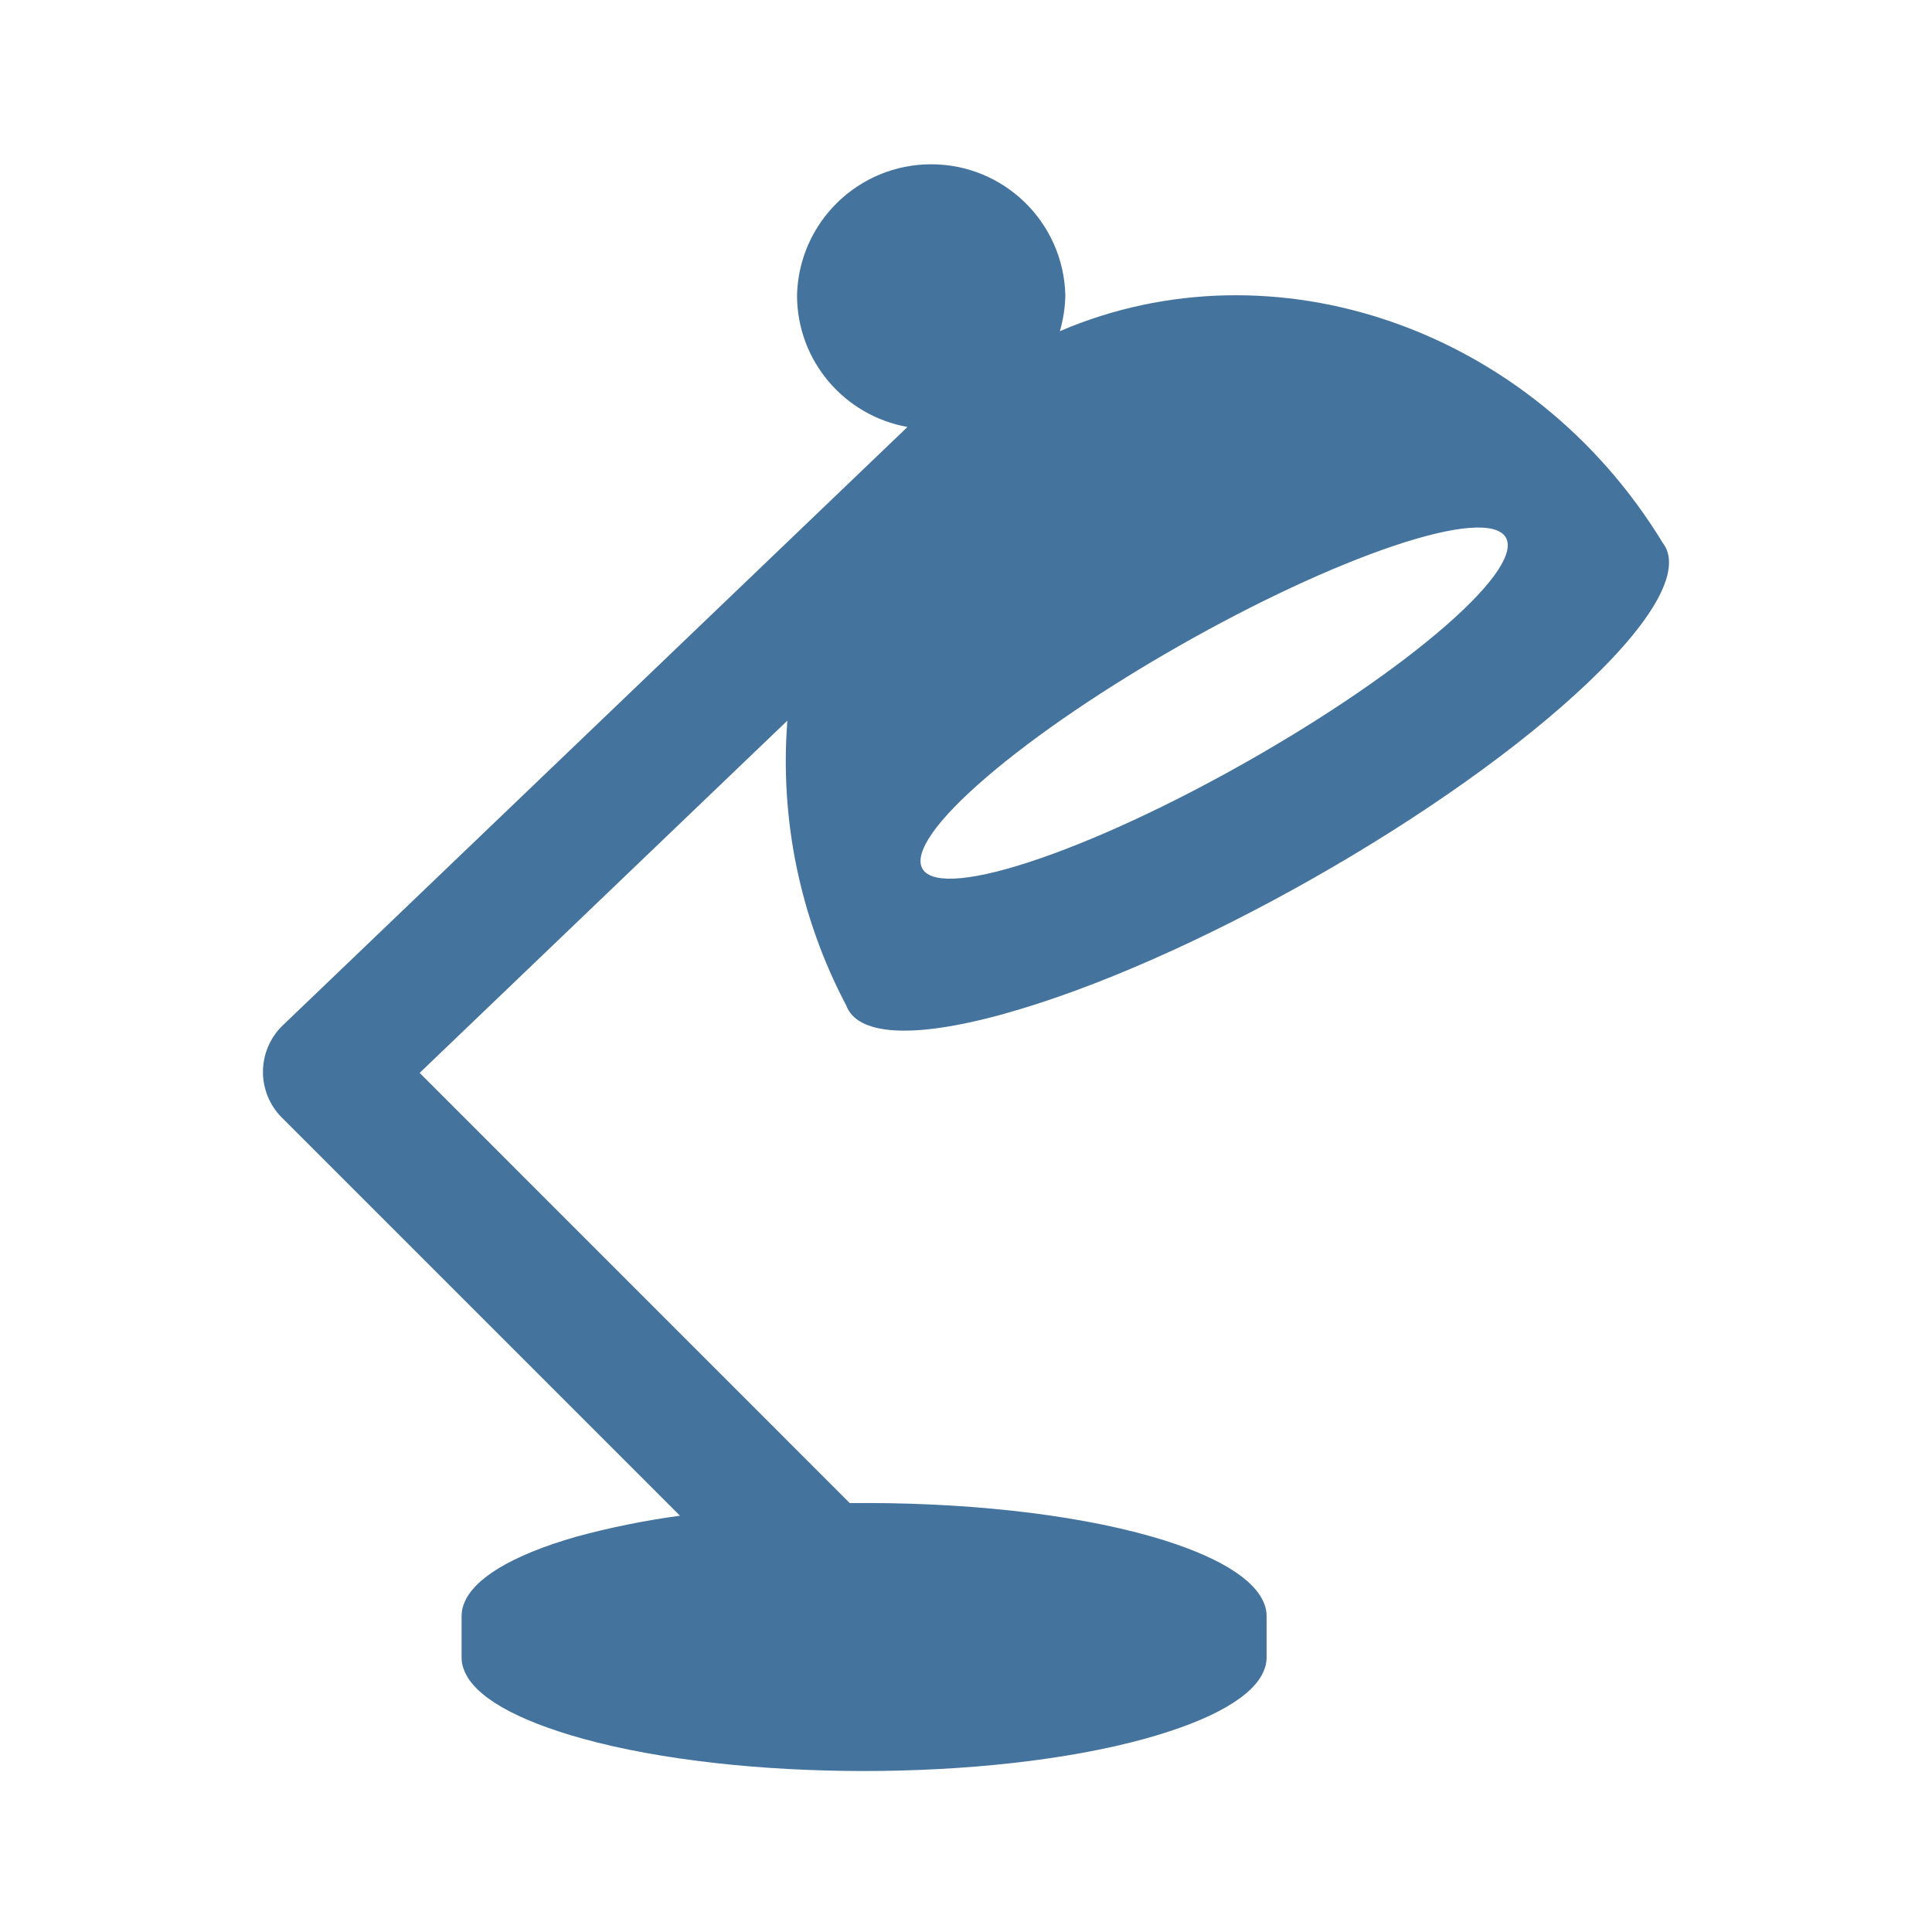
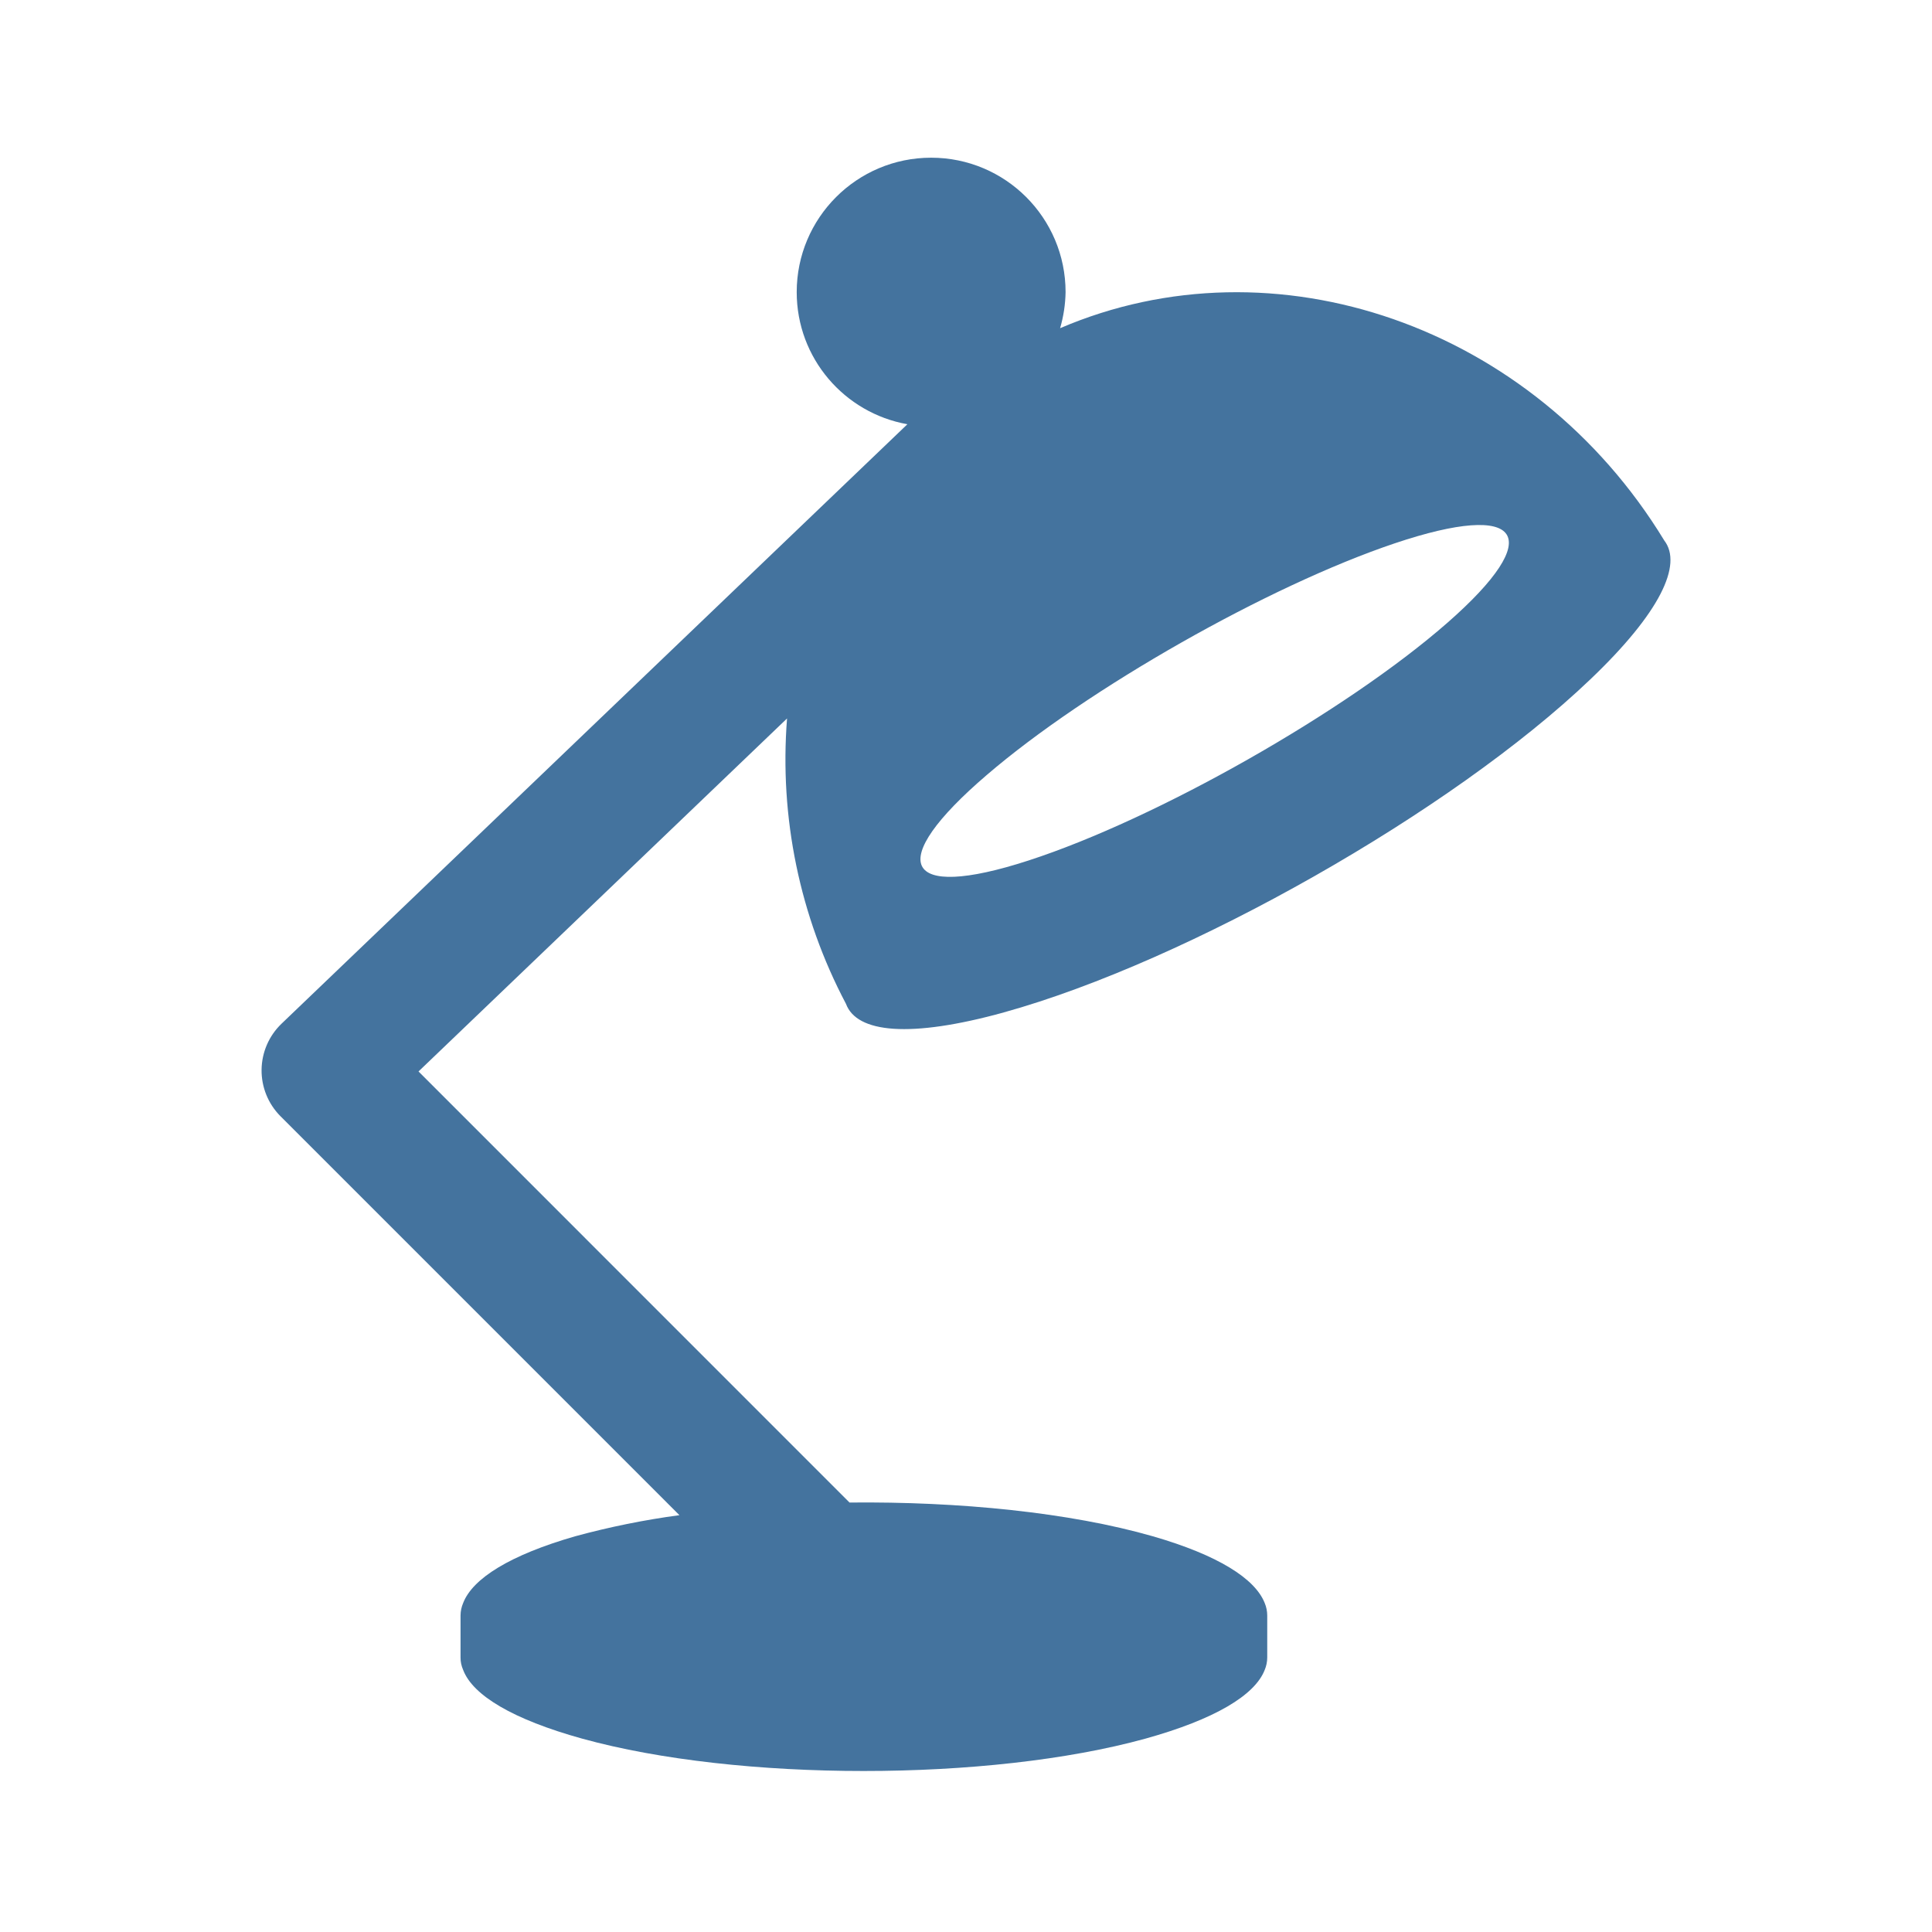
<svg xmlns="http://www.w3.org/2000/svg" viewBox="0 0 24 24">
-   <path fill="#44739e" d="M17.316 6.78c1.584-.532 1.89-.098.649.988-1.258 1.1-3.597 2.427-5.189 2.944-1.569.51-1.786.026-.52-1.059 1.249-1.072 3.5-2.349 5.06-2.873m-4.846 5.815c2.281-.632 5.558-2.493 7.269-4.127.865-.825 1.148-1.423.917-1.723-1.625-2.67-4.835-3.77-7.49-2.631a1.7 1.7 0 0 0 .068-.447 1.667 1.667 0 0 0-3.333 0c0 .819.592 1.498 1.372 1.637l-7.76 7.433a.803.803 0 0 0-.013 1.145l4.947 4.947a10 10 0 0 0-1.291.261c-.813.234-1.273.525-1.39.826a.4.4 0 0 0-.032.156v.521q-.001.078.032.156c.12.313.615.612 1.475.85 1.936.535 5.043.535 6.983 0 .858-.238 1.356-.537 1.478-.85a.4.4 0 0 0 .032-.156v-.521a.4.4 0 0 0-.032-.156c-.119-.301-.578-.592-1.387-.826-1.029-.295-2.4-.432-3.759-.418l-5.343-5.344 4.568-4.376a6.5 6.5 0 0 0 .731 3.538c.134.361.793.428 1.959.105" />
+   <path fill="#44739e" d="M17.327 6.749c1.587-.533 1.894-.098.65.99-1.26 1.102-3.604 2.432-5.199 2.95-1.572.511-1.79.026-.521-1.061 1.251-1.075 3.507-2.354 5.07-2.879m-4.856 5.827c2.286-.634 5.569-2.498 7.284-4.136.867-.826 1.15-1.426.919-1.726-1.629-2.676-4.845-3.778-7.505-2.637a1.7 1.7 0 0 0 .068-.448 1.67 1.67 0 0 0-3.34 0c0 .821.593 1.502 1.375 1.641l-7.776 7.448a.805.805 0 0 0-.013 1.147l4.957 4.957a10 10 0 0 0-1.294.262c-.814.234-1.275.526-1.392.828a.4.4 0 0 0-.033.156v.522q-.001.078.033.156c.12.314.616.613 1.478.852 1.939.536 5.053.536 6.997 0 .859-.239 1.358-.538 1.481-.852a.4.4 0 0 0 .032-.156v-.522a.4.4 0 0 0-.032-.156c-.12-.302-.579-.594-1.39-.828-1.031-.296-2.405-.433-3.767-.419L5.199 13.31l4.578-4.385a6.5 6.5 0 0 0 .732 3.545c.134.362.795.429 1.963.106" />
</svg>
